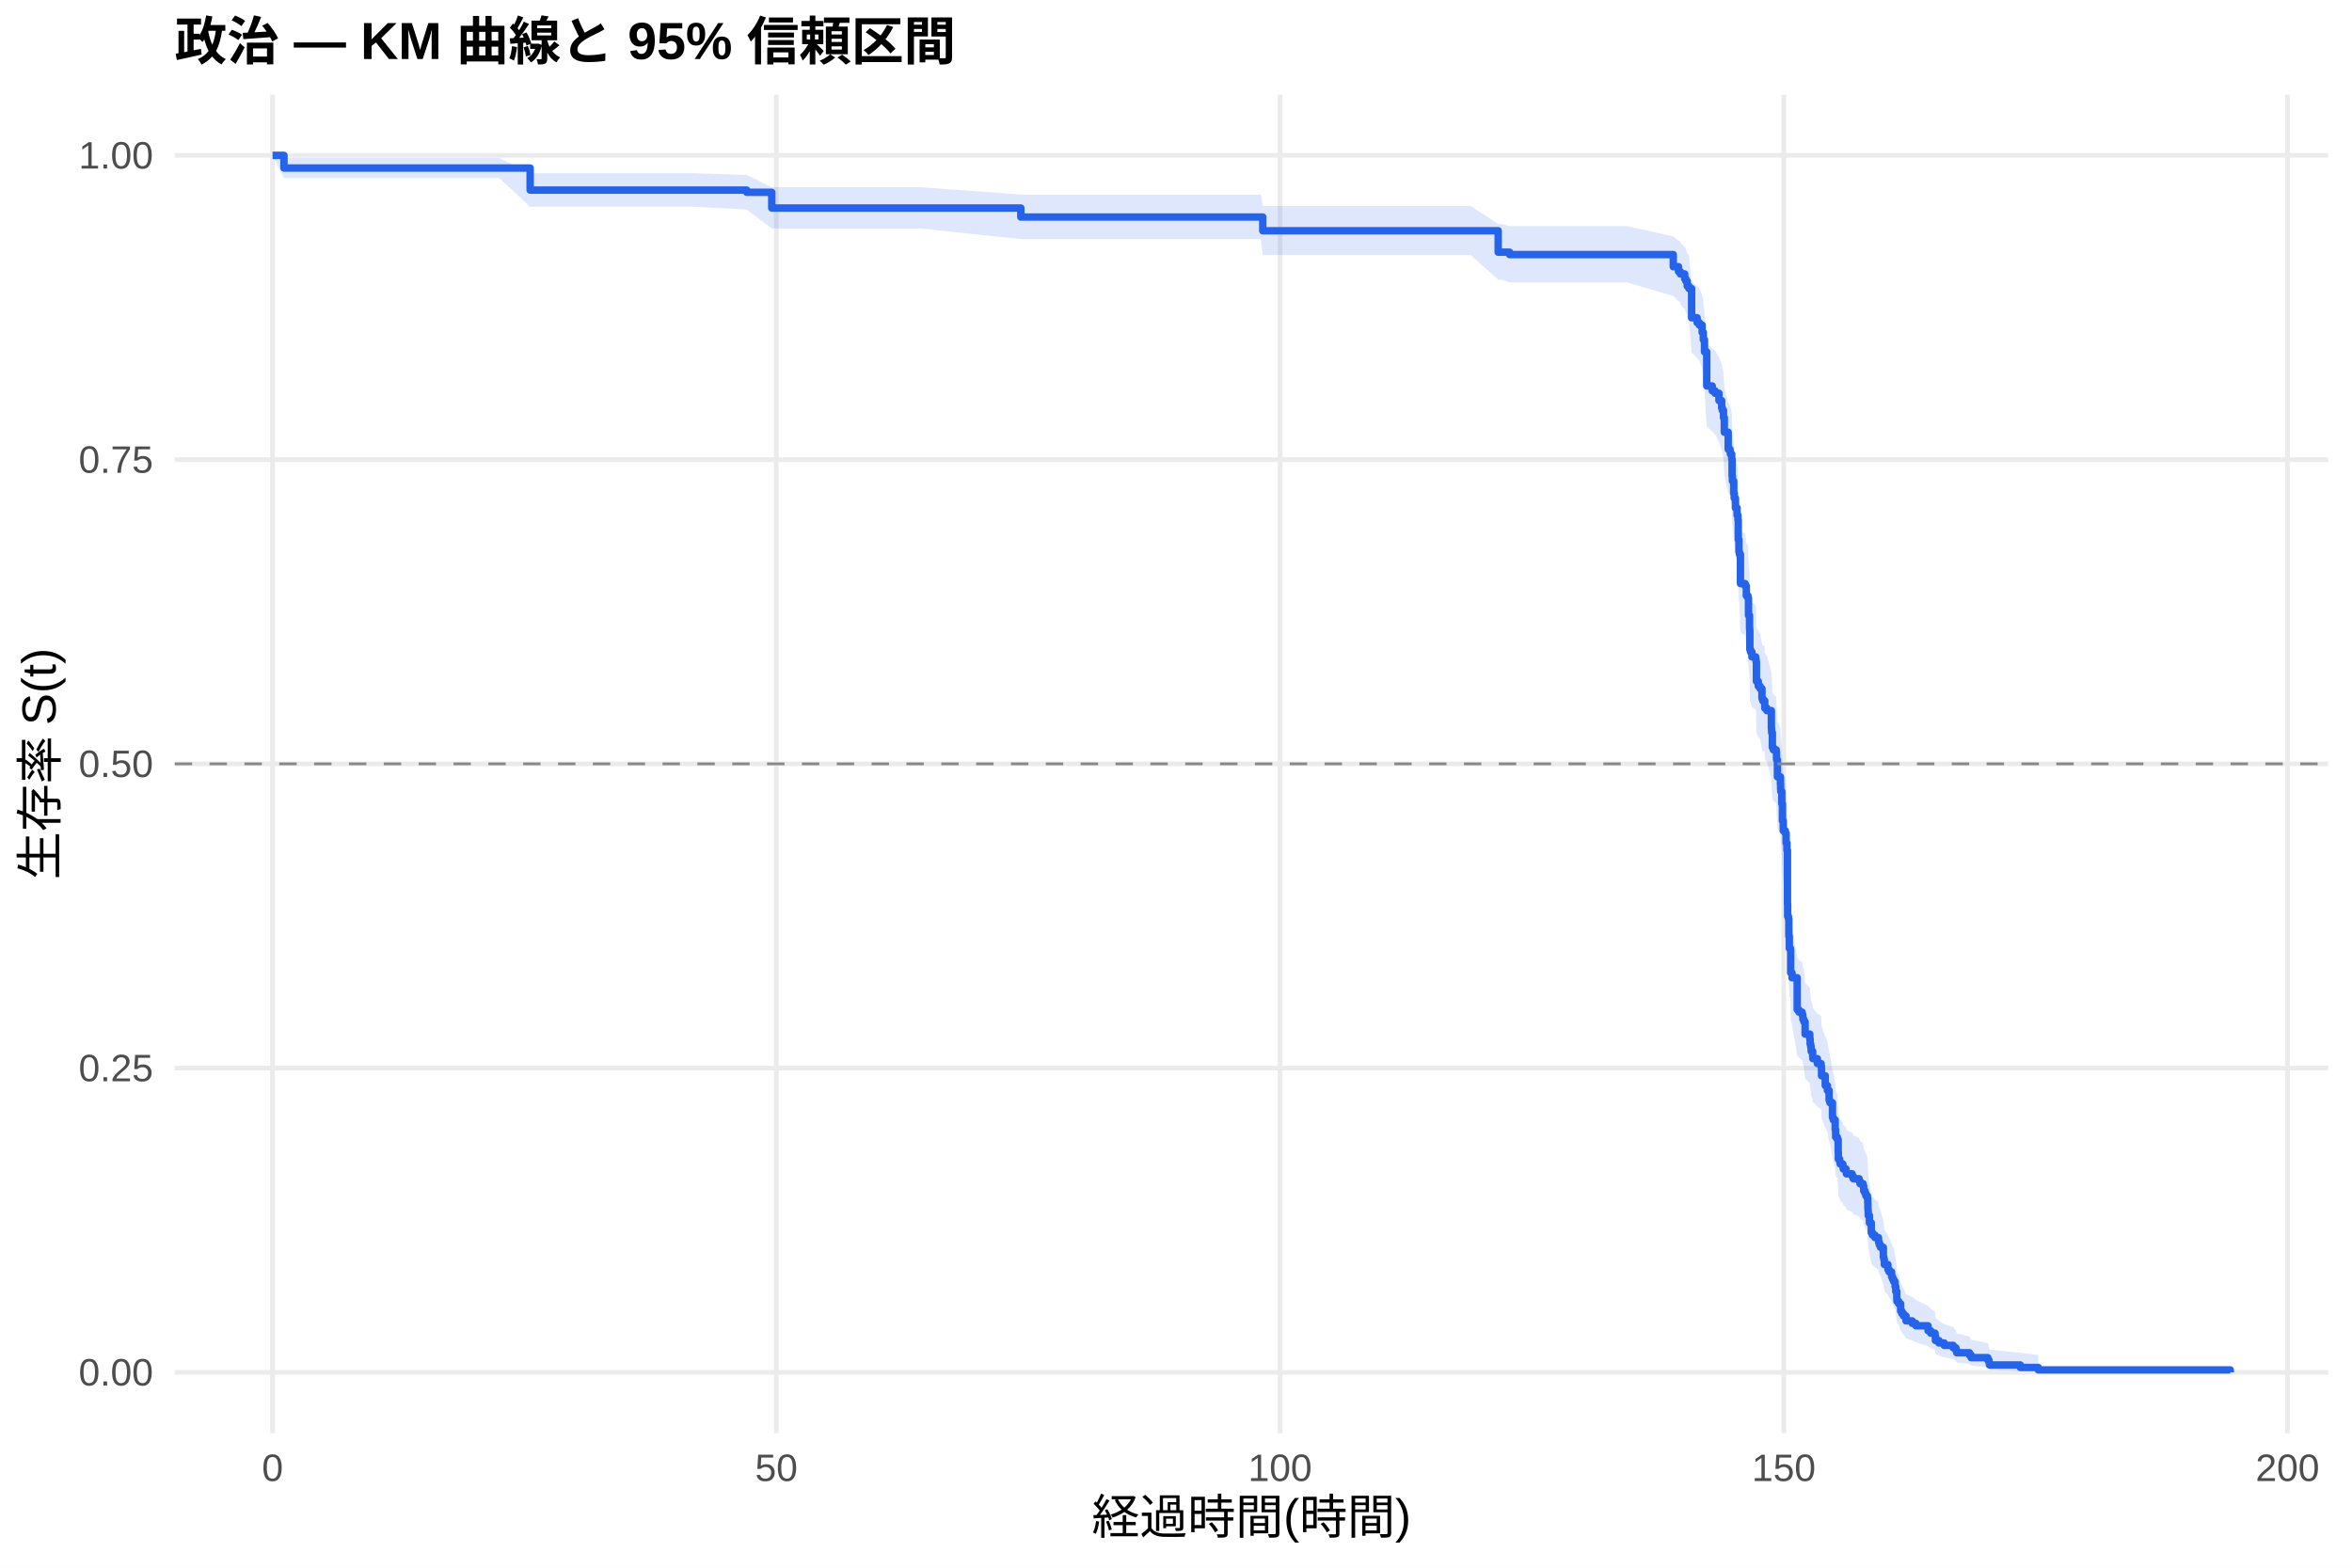
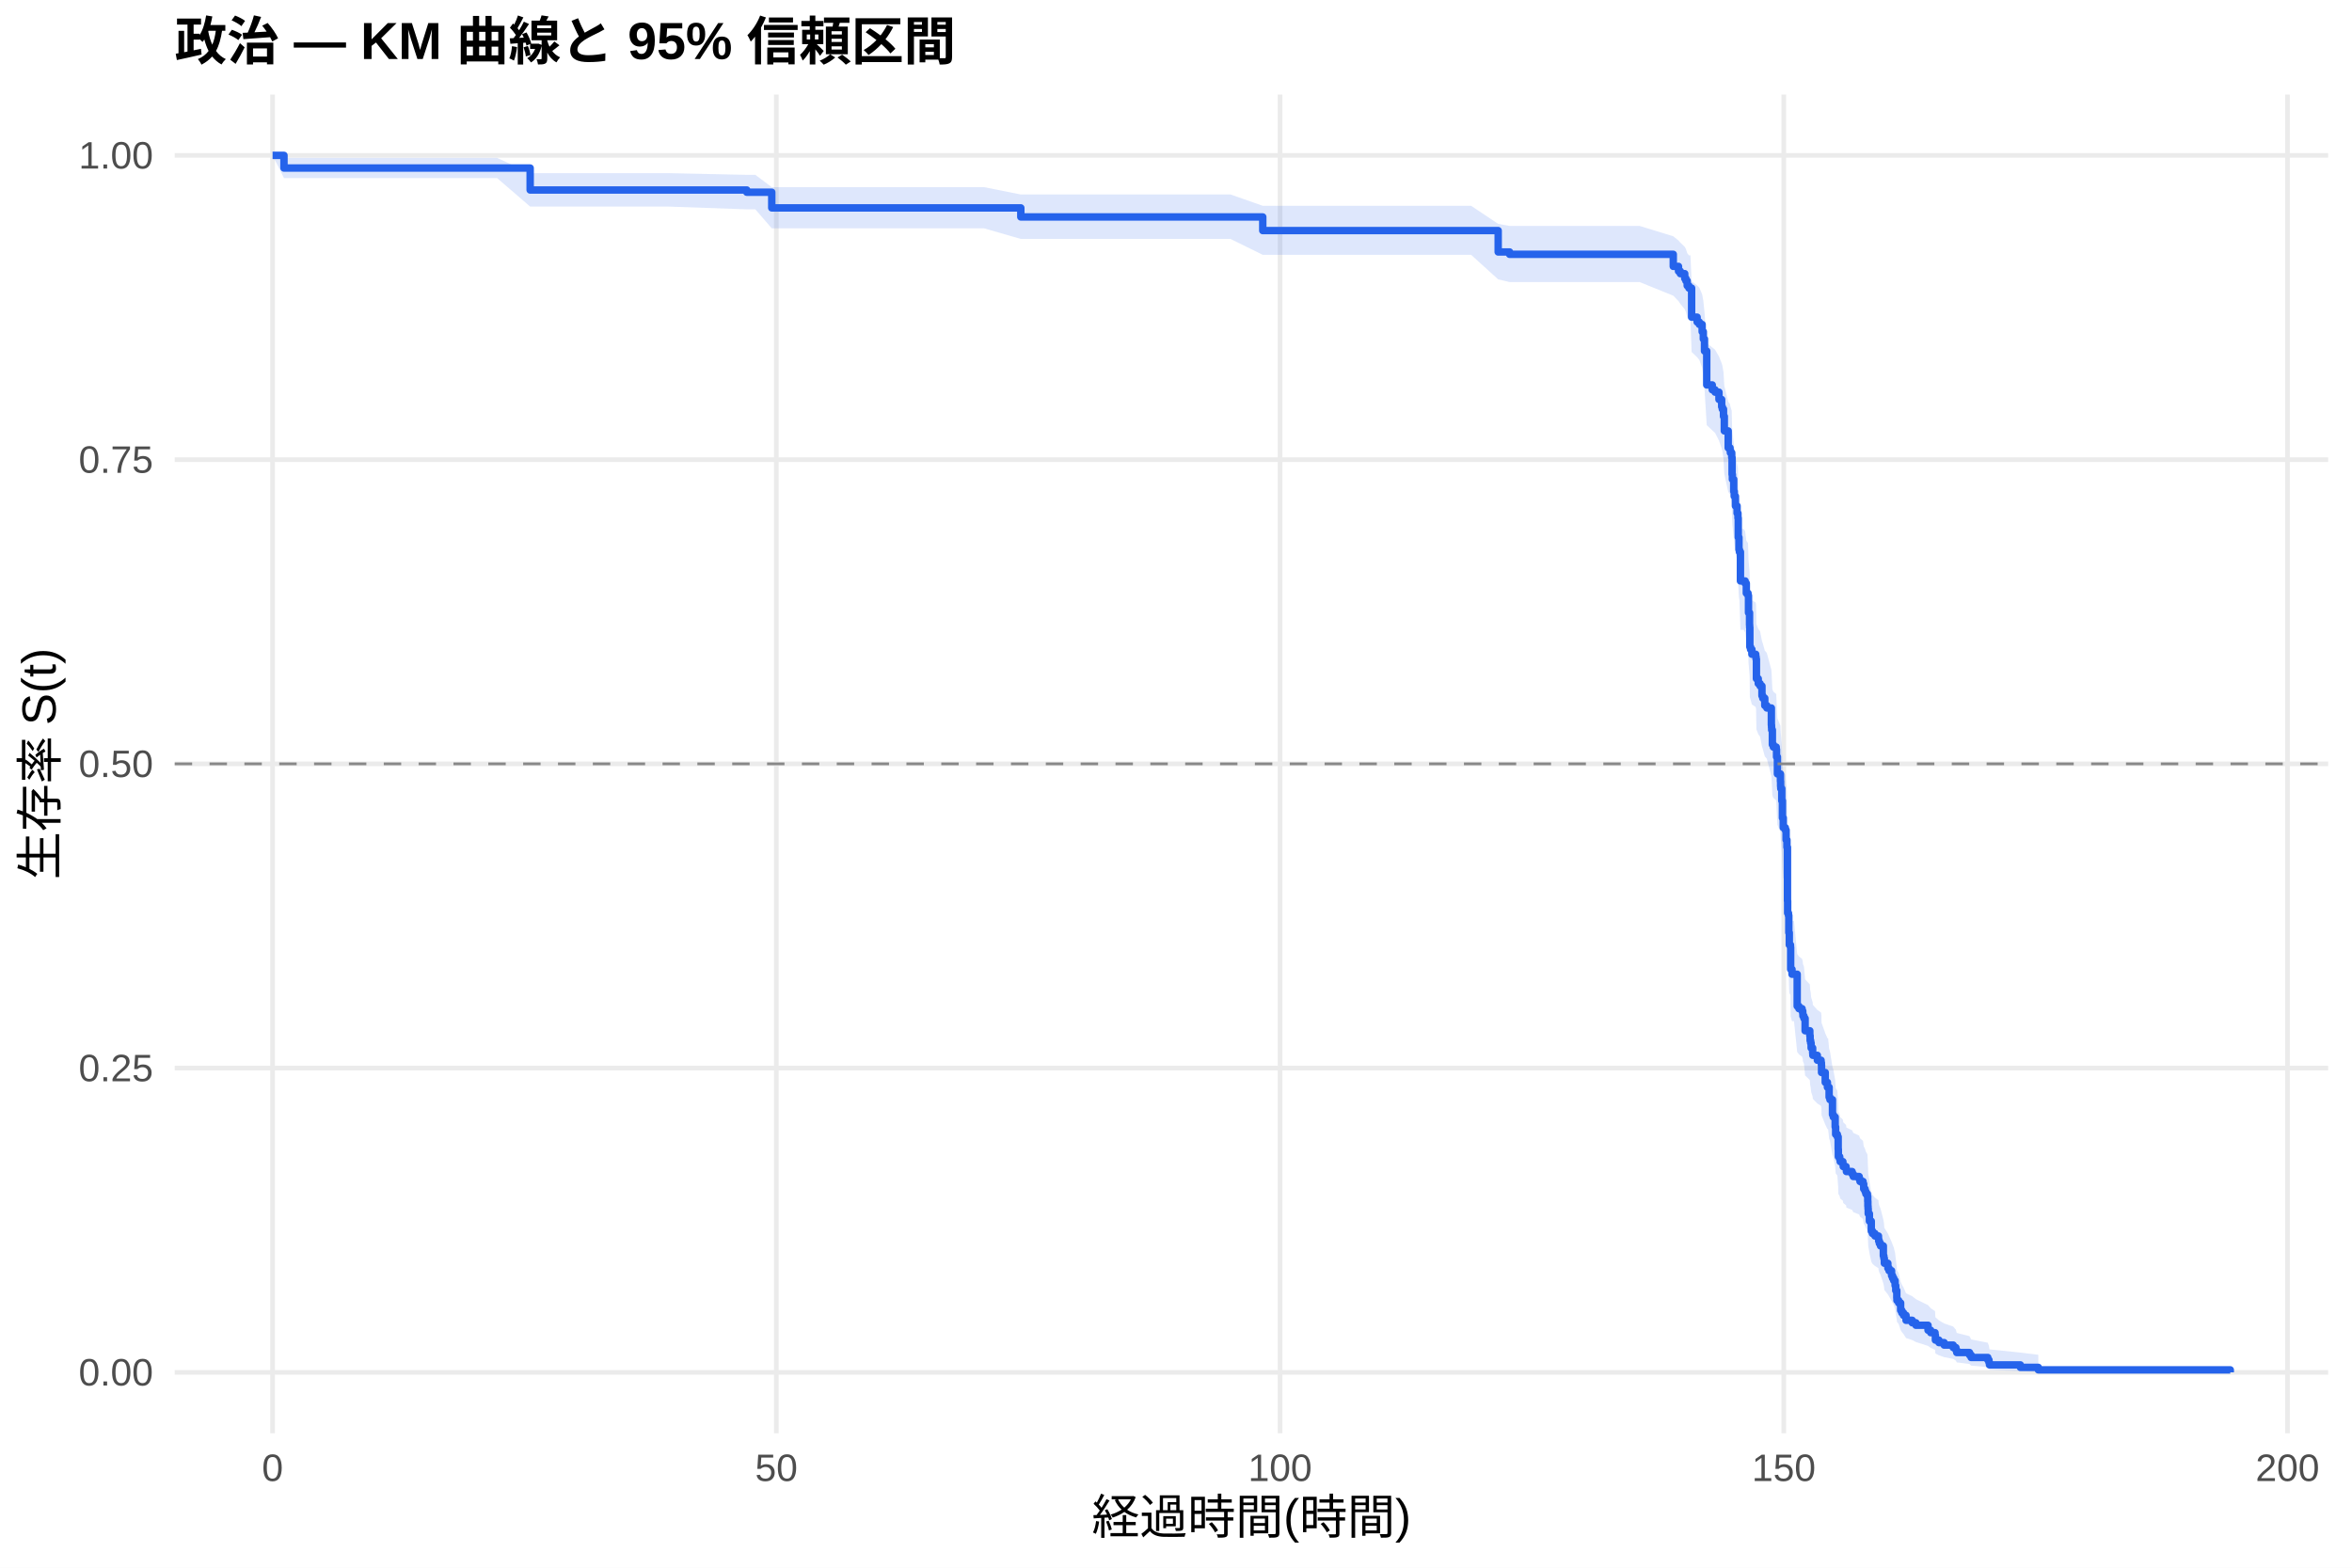
<svg xmlns="http://www.w3.org/2000/svg" width="540.00pt" height="360.00pt" viewBox="0 0 540.00 360.00">
  <g class="svglite">
    <defs>
      <style type="text/css">
    .svglite line, .svglite polyline, .svglite polygon, .svglite path, .svglite rect, .svglite circle {
      fill: none;
      stroke: #000000;
      stroke-linecap: round;
      stroke-linejoin: round;
      stroke-miterlimit: 10.00;
    }
    .svglite text {
      white-space: pre;
    }
    .svglite g.glyphgroup path {
      fill: inherit;
      stroke: none;
    }
  </style>
    </defs>
    <rect width="100%" height="100%" style="stroke: none; fill: #FFFFFF;" />
    <defs>
      <clipPath id="cpMC4wMHw1NDAuMDB8MC4wMHwzNjAuMDA=">
        <rect x="0.00" y="0.00" width="540.00" height="360.00" />
      </clipPath>
    </defs>
    <g clip-path="url(#cpMC4wMHw1NDAuMDB8MC4wMHwzNjAuMDA=)">
      <rect x="0" y="0.00" width="540.00" height="360.00" style="stroke-width: 1.07; stroke: none; fill: #FFFFFF;" />
    </g>
    <defs>
      <clipPath id="cpNDAuMTF8NTM0LjUyfDIxLjcxfDMyOS4xMg==">
        <rect x="40.11" y="21.71" width="494.41" height="307.41" />
      </clipPath>
    </defs>
    <g clip-path="url(#cpNDAuMTF8NTM0LjUyfDIxLjcxfDMyOS4xMg==)">
      <polyline points="40.11,315.14 534.52,315.14 " style="stroke-width: 1.07; stroke: #EBEBEB; stroke-linecap: butt;" />
      <polyline points="40.11,245.28 534.52,245.28 " style="stroke-width: 1.07; stroke: #EBEBEB; stroke-linecap: butt;" />
      <polyline points="40.11,175.41 534.52,175.41 " style="stroke-width: 1.07; stroke: #EBEBEB; stroke-linecap: butt;" />
      <polyline points="40.11,105.55 534.52,105.55 " style="stroke-width: 1.07; stroke: #EBEBEB; stroke-linecap: butt;" />
      <polyline points="40.11,35.68 534.52,35.68 " style="stroke-width: 1.07; stroke: #EBEBEB; stroke-linecap: butt;" />
      <polyline points="62.58,329.12 62.58,21.71 " style="stroke-width: 1.07; stroke: #EBEBEB; stroke-linecap: butt;" />
      <polyline points="178.24,329.12 178.24,21.71 " style="stroke-width: 1.07; stroke: #EBEBEB; stroke-linecap: butt;" />
      <polyline points="293.89,329.12 293.89,21.71 " style="stroke-width: 1.07; stroke: #EBEBEB; stroke-linecap: butt;" />
      <polyline points="409.54,329.12 409.54,21.71 " style="stroke-width: 1.07; stroke: #EBEBEB; stroke-linecap: butt;" />
      <polyline points="525.19,329.12 525.19,21.71 " style="stroke-width: 1.07; stroke: #EBEBEB; stroke-linecap: butt;" />
-       <polygon points="62.58,35.68 65.20,36.27 71.03,36.27 82.55,36.27 99.55,36.27 114.63,36.27 121.72,39.77 123.80,39.77 138.91,39.77 158.84,39.77 171.45,40.16 177.19,42.99 197.82,42.99 211.35,42.99 234.37,44.68 255.38,44.68 267.94,44.68 289.49,44.68 289.92,47.29 298.13,47.29 309.35,47.29 323.19,47.29 337.64,47.29 343.97,51.45 344.89,51.45 346.59,51.92 361.85,51.92 373.53,51.92 384.17,54.31 385.37,55.28 385.75,55.28 385.79,55.76 386.80,56.74 387.07,57.23 387.37,58.21 387.76,58.70 388.38,64.68 389.65,65.68 390.15,66.19 390.80,67.70 391.07,69.22 391.34,71.77 391.85,78.96 393.12,80.00 393.77,80.52 394.66,82.07 395.28,83.63 395.43,84.15 395.70,85.72 395.89,88.86 396.78,92.54 397.20,93.06 397.28,93.59 397.32,93.59 397.59,94.65 397.67,98.36 397.74,99.42 398.05,102.08 398.17,103.15 398.44,105.29 398.82,106.89 399.02,107.97 399.09,112.27 399.25,114.96 399.36,115.50 399.59,121.99 400.67,122.54 400.94,124.71 401.33,125.25 401.44,129.07 401.68,131.80 401.71,132.35 401.75,136.73 401.91,137.28 402.22,138.37 403.10,138.92 403.18,139.47 403.26,143.88 403.68,144.98 404.10,145.53 404.53,147.74 404.72,148.29 405.15,148.29 405.18,149.96 405.65,150.51 406.69,154.41 406.73,154.96 406.76,155.52 406.92,158.87 407.15,159.43 407.81,159.99 407.88,161.67 408.08,165.59 408.77,167.27 408.81,168.40 408.85,168.96 409.08,171.77 409.23,175.72 409.42,177.98 409.89,178.55 410.08,180.81 410.27,182.51 410.39,195.04 410.43,197.90 410.62,198.47 410.70,202.49 410.81,205.37 411.08,205.94 411.12,211.14 411.43,212.29 412.62,219.84 413.01,220.42 413.74,221.00 413.90,221.58 413.94,222.17 414.17,222.75 414.44,225.67 415.52,226.84 415.59,228.01 415.71,228.60 415.82,229.77 416.17,230.94 416.21,231.53 417.25,232.70 418.10,233.29 418.18,233.88 418.21,235.65 419.06,238.01 419.56,239.19 419.95,241.56 420.14,242.15 420.72,245.72 420.91,246.31 421.34,248.70 421.45,250.49 421.84,251.09 422.03,254.09 422.07,255.89 422.38,256.50 422.49,257.10 423.11,257.70 423.19,258.31 423.84,258.91 423.92,259.52 425.23,260.12 425.50,260.73 426.85,261.33 427.04,261.94 427.74,262.55 427.89,263.76 428.20,264.37 428.39,264.98 428.74,265.59 428.82,266.81 428.85,268.04 428.89,268.65 428.93,269.88 429.20,271.72 429.63,274.19 429.90,274.81 430.47,275.43 431.28,276.05 431.32,276.68 431.48,277.30 431.75,277.92 432.40,280.43 432.52,281.05 432.63,282.31 433.44,283.58 433.71,284.21 434.29,285.48 434.52,286.12 434.79,286.75 435.10,288.03 435.25,289.32 435.49,291.26 435.52,291.91 435.91,292.56 436.37,294.53 436.64,295.19 437.03,295.85 437.61,297.18 439.03,297.85 439.88,298.52 442.66,299.88 443.27,300.56 444.27,301.25 444.35,302.63 445.16,303.33 446.36,304.04 448.44,304.75 449.06,305.47 449.25,306.19 452.18,306.92 452.56,307.66 456.38,308.41 456.65,309.17 456.77,309.93 463.86,310.65 467.98,311.16 467.98,315.06 463.86,314.86 456.77,314.60 456.65,314.29 456.38,313.97 452.56,313.62 452.18,313.25 449.25,312.88 449.06,312.49 448.44,312.10 446.36,311.69 445.16,311.28 444.35,310.86 444.27,310.01 443.27,309.58 442.66,309.15 439.88,308.26 439.03,307.81 437.61,307.36 437.03,306.46 436.64,306.00 436.37,305.54 435.91,304.14 435.52,303.68 435.49,303.21 435.25,301.78 435.10,300.83 434.79,299.87 434.52,299.38 434.29,298.90 433.71,297.93 433.44,297.44 432.63,296.46 432.52,295.48 432.40,294.99 431.75,293.01 431.48,292.51 431.32,292.01 431.28,291.51 430.47,291.01 429.90,290.51 429.63,290.01 429.20,288.00 428.93,286.48 428.89,285.47 428.85,284.96 428.82,283.94 428.74,282.92 428.39,282.41 428.20,281.90 427.89,281.38 427.74,280.36 427.04,279.84 426.85,279.33 425.50,278.81 425.23,278.30 423.92,277.78 423.84,277.27 423.19,276.75 423.11,276.23 422.49,275.71 422.38,275.19 422.07,274.68 422.03,273.12 421.84,270.51 421.45,269.99 421.34,268.42 420.91,266.32 420.72,265.79 420.14,262.63 419.95,262.10 419.56,259.99 419.06,258.93 418.21,256.80 418.18,255.21 418.10,254.67 417.25,254.14 416.21,253.07 416.17,252.54 415.82,251.47 415.71,250.40 415.59,249.87 415.52,248.79 414.44,247.72 414.17,245.04 413.94,244.50 413.90,243.96 413.74,243.42 413.01,242.88 412.62,242.34 411.43,235.31 411.12,234.22 411.08,229.33 410.81,228.78 410.70,226.05 410.62,222.22 410.43,221.67 410.39,218.93 410.27,206.79 410.08,205.13 409.89,202.91 409.42,202.35 409.23,200.13 409.08,196.22 408.85,193.43 408.81,192.87 408.77,191.75 408.08,190.07 407.88,186.15 407.81,184.46 407.15,183.90 406.92,183.34 406.76,179.96 406.73,179.39 406.69,178.83 405.65,174.88 405.18,174.31 405.15,172.61 404.72,172.61 404.53,172.05 404.10,169.79 403.68,169.22 403.26,168.09 403.18,163.56 403.10,162.99 402.22,162.42 401.91,161.29 401.75,160.72 401.71,156.16 401.68,155.59 401.44,152.74 401.33,148.73 400.94,148.16 400.67,145.86 399.59,145.29 399.36,138.37 399.25,137.80 399.09,134.91 399.02,130.27 398.82,129.10 398.44,127.36 398.17,125.03 398.05,123.86 397.74,120.94 397.67,119.77 397.59,115.66 397.32,114.48 397.28,114.48 397.20,113.89 396.78,113.31 395.89,109.18 395.70,105.64 395.43,103.86 395.28,103.27 394.66,101.48 393.77,99.70 393.12,99.10 391.85,97.91 391.34,89.50 391.07,86.48 390.80,84.65 390.15,82.83 389.65,82.22 388.38,80.99 387.76,73.60 387.37,72.98 387.07,71.73 386.80,71.11 385.79,69.85 385.75,69.23 385.37,69.23 384.17,67.98 373.53,64.84 361.85,64.84 346.59,64.84 344.89,64.21 343.97,64.21 337.64,58.57 323.19,58.57 309.35,58.57 298.13,58.57 289.92,58.57 289.49,54.91 267.94,54.91 255.38,54.91 234.37,54.91 211.35,52.46 197.82,52.46 177.19,52.46 171.45,48.11 158.84,47.47 138.91,47.47 123.80,47.47 121.72,47.47 114.63,40.90 99.55,40.90 82.55,40.90 71.03,40.90 65.20,40.90 62.58,35.68 " style="stroke-width: 0.00; stroke: none; stroke-linecap: butt; fill: #2563EB; fill-opacity: 0.15;" />
-       <polyline points="62.58,35.68 65.20,36.27 71.03,36.27 82.55,36.27 99.55,36.27 114.63,36.27 121.72,39.77 123.80,39.77 138.91,39.77 158.84,39.77 171.45,40.16 177.19,42.99 197.82,42.99 211.35,42.99 234.37,44.68 255.38,44.68 267.94,44.68 289.49,44.68 289.92,47.29 298.13,47.29 309.35,47.29 323.19,47.29 337.64,47.29 343.97,51.45 344.89,51.45 346.59,51.92 361.85,51.92 373.53,51.92 384.17,54.31 385.37,55.28 385.75,55.28 385.79,55.76 386.80,56.74 387.07,57.23 387.37,58.21 387.76,58.70 388.38,64.68 389.65,65.68 390.15,66.19 390.80,67.70 391.07,69.22 391.34,71.77 391.85,78.96 393.12,80.00 393.77,80.52 394.66,82.07 395.28,83.63 395.43,84.15 395.70,85.72 395.89,88.86 396.78,92.54 397.20,93.06 397.28,93.59 397.32,93.59 397.59,94.65 397.67,98.36 397.74,99.42 398.05,102.08 398.17,103.15 398.44,105.29 398.82,106.89 399.02,107.97 399.09,112.27 399.25,114.96 399.36,115.50 399.59,121.99 400.67,122.54 400.94,124.71 401.33,125.25 401.44,129.07 401.68,131.80 401.71,132.35 401.75,136.73 401.91,137.28 402.22,138.37 403.10,138.92 403.18,139.47 403.26,143.88 403.68,144.98 404.10,145.53 404.53,147.74 404.72,148.29 405.15,148.29 405.18,149.96 405.65,150.51 406.69,154.41 406.73,154.96 406.76,155.52 406.92,158.87 407.15,159.43 407.81,159.99 407.88,161.67 408.08,165.59 408.77,167.27 408.81,168.40 408.85,168.96 409.08,171.77 409.23,175.72 409.42,177.98 409.89,178.55 410.08,180.81 410.27,182.51 410.39,195.04 410.43,197.90 410.62,198.47 410.70,202.49 410.81,205.37 411.08,205.94 411.12,211.14 411.43,212.29 412.62,219.84 413.01,220.42 413.74,221.00 413.90,221.58 413.94,222.17 414.17,222.75 414.44,225.67 415.52,226.84 415.59,228.01 415.71,228.60 415.82,229.77 416.17,230.94 416.21,231.53 417.25,232.70 418.10,233.29 418.18,233.88 418.21,235.65 419.06,238.01 419.56,239.19 419.95,241.56 420.14,242.15 420.72,245.72 420.91,246.31 421.34,248.70 421.45,250.49 421.84,251.09 422.03,254.09 422.07,255.89 422.38,256.50 422.49,257.10 423.11,257.70 423.19,258.31 423.84,258.91 423.92,259.52 425.23,260.12 425.50,260.73 426.85,261.33 427.04,261.94 427.74,262.55 427.89,263.76 428.20,264.37 428.39,264.98 428.74,265.59 428.82,266.81 428.85,268.04 428.89,268.65 428.93,269.88 429.20,271.72 429.63,274.19 429.90,274.81 430.47,275.43 431.28,276.05 431.32,276.68 431.48,277.30 431.75,277.92 432.40,280.43 432.52,281.05 432.63,282.31 433.44,283.58 433.71,284.21 434.29,285.48 434.52,286.12 434.79,286.75 435.10,288.03 435.25,289.32 435.49,291.26 435.52,291.91 435.91,292.56 436.37,294.53 436.64,295.19 437.03,295.85 437.61,297.18 439.03,297.85 439.88,298.52 442.66,299.88 443.27,300.56 444.27,301.25 444.35,302.63 445.16,303.33 446.36,304.04 448.44,304.75 449.06,305.47 449.25,306.19 452.18,306.92 452.56,307.66 456.38,308.41 456.65,309.17 456.77,309.93 463.86,310.65 467.98,311.16 " style="stroke-width: 1.07; stroke: none; stroke-linecap: butt;" />
-       <polyline points="467.98,315.06 463.86,314.86 456.77,314.60 456.65,314.29 456.38,313.97 452.56,313.62 452.18,313.25 449.25,312.88 449.06,312.49 448.44,312.10 446.36,311.69 445.16,311.28 444.35,310.86 444.27,310.01 443.27,309.58 442.66,309.15 439.88,308.26 439.03,307.81 437.61,307.36 437.03,306.46 436.64,306.00 436.37,305.54 435.91,304.14 435.52,303.68 435.49,303.21 435.25,301.78 435.10,300.83 434.79,299.87 434.52,299.38 434.29,298.90 433.71,297.93 433.44,297.44 432.63,296.46 432.52,295.48 432.40,294.99 431.75,293.01 431.48,292.51 431.32,292.01 431.28,291.51 430.47,291.01 429.90,290.51 429.63,290.01 429.20,288.00 428.93,286.48 428.89,285.47 428.85,284.96 428.82,283.94 428.74,282.92 428.39,282.41 428.20,281.90 427.89,281.38 427.74,280.36 427.04,279.84 426.85,279.33 425.50,278.81 425.23,278.30 423.92,277.78 423.84,277.27 423.19,276.75 423.11,276.23 422.49,275.71 422.38,275.19 422.07,274.68 422.03,273.12 421.84,270.51 421.45,269.99 421.34,268.42 420.91,266.32 420.72,265.79 420.14,262.63 419.95,262.10 419.56,259.99 419.06,258.93 418.21,256.80 418.18,255.21 418.10,254.67 417.25,254.14 416.21,253.07 416.17,252.54 415.82,251.47 415.71,250.40 415.59,249.87 415.52,248.79 414.44,247.72 414.17,245.04 413.94,244.50 413.90,243.96 413.74,243.42 413.01,242.88 412.62,242.34 411.43,235.31 411.12,234.22 411.08,229.33 410.81,228.78 410.70,226.05 410.62,222.22 410.43,221.67 410.39,218.93 410.27,206.79 410.08,205.13 409.89,202.91 409.42,202.35 409.23,200.13 409.08,196.22 408.85,193.43 408.81,192.87 408.77,191.75 408.08,190.07 407.88,186.15 407.81,184.46 407.15,183.90 406.92,183.34 406.76,179.96 406.73,179.39 406.69,178.83 405.65,174.88 405.18,174.31 405.15,172.61 404.72,172.61 404.53,172.05 404.10,169.79 403.68,169.22 403.26,168.09 403.18,163.56 403.10,162.99 402.22,162.42 401.91,161.29 401.75,160.72 401.71,156.16 401.68,155.59 401.44,152.74 401.33,148.73 400.94,148.16 400.67,145.86 399.59,145.29 399.36,138.37 399.25,137.80 399.09,134.91 399.02,130.27 398.82,129.10 398.44,127.36 398.17,125.03 398.05,123.86 397.74,120.94 397.67,119.77 397.59,115.66 397.32,114.48 397.28,114.48 397.20,113.89 396.78,113.31 395.89,109.18 395.70,105.64 395.43,103.86 395.28,103.27 394.66,101.48 393.77,99.70 393.12,99.10 391.85,97.91 391.34,89.50 391.07,86.48 390.80,84.65 390.15,82.83 389.65,82.22 388.38,80.99 387.76,73.60 387.37,72.98 387.07,71.73 386.80,71.11 385.79,69.85 385.75,69.23 385.37,69.23 384.17,67.98 373.53,64.84 361.85,64.84 346.59,64.84 344.89,64.21 343.97,64.21 337.64,58.57 323.19,58.57 309.35,58.57 298.13,58.57 289.92,58.57 289.49,54.91 267.94,54.91 255.38,54.91 234.37,54.91 211.35,52.46 197.82,52.46 177.19,52.46 171.45,48.11 158.84,47.47 138.91,47.47 123.80,47.47 121.72,47.47 114.63,40.90 99.55,40.90 82.55,40.90 71.03,40.90 65.20,40.90 62.58,35.68 " style="stroke-width: 1.07; stroke: none; stroke-linecap: butt;" />
-       <polyline points="62.58,35.68 65.20,35.68 65.20,38.59 71.03,38.59 71.03,38.59 82.55,38.59 82.55,38.59 99.55,38.59 99.55,38.59 114.63,38.59 114.63,38.59 121.72,38.59 121.72,43.65 123.80,43.65 123.80,43.65 138.91,43.65 138.91,43.65 158.84,43.65 158.84,43.65 171.45,43.65 171.45,44.16 177.19,44.16 177.19,47.77 197.82,47.77 197.82,47.77 211.35,47.77 211.35,47.77 234.37,47.77 234.37,49.84 255.38,49.84 255.38,49.84 267.94,49.84 267.94,49.84 289.49,49.84 289.49,49.84 289.92,49.84 289.92,52.99 298.13,52.99 298.13,52.99 309.35,52.99 309.35,52.99 323.19,52.99 323.19,52.99 337.64,52.99 337.64,52.99 343.97,52.99 343.97,57.91 344.89,57.91 344.89,57.91 346.59,57.91 346.59,58.46 361.85,58.46 361.85,58.46 373.53,58.46 373.53,58.46 384.17,58.46 384.17,61.24 385.37,61.24 385.37,62.35 385.75,62.35 385.75,62.35 385.79,62.35 385.79,62.91 386.80,62.91 386.80,64.03 387.07,64.03 387.07,64.58 387.37,64.58 387.37,65.70 387.76,65.70 387.76,66.26 388.38,66.26 388.38,72.97 389.65,72.97 389.65,74.09 390.15,74.09 390.15,74.65 390.80,74.65 390.80,76.33 391.07,76.33 391.07,78.01 391.34,78.01 391.34,80.80 391.85,80.80 391.85,88.63 393.12,88.63 393.12,89.75 393.77,89.75 393.77,90.31 394.66,90.31 394.66,91.99 395.28,91.99 395.28,93.67 395.43,93.67 395.43,94.23 395.70,94.23 395.70,95.90 395.89,95.90 395.89,99.26 396.78,99.26 396.78,103.17 397.20,103.17 397.20,103.73 397.28,103.73 397.28,104.29 397.32,104.29 397.32,104.29 397.59,104.29 397.59,105.42 397.67,105.42 397.67,109.34 397.74,109.34 397.74,110.46 398.05,110.46 398.05,113.27 398.17,113.27 398.17,114.39 398.44,114.39 398.44,116.63 398.82,116.63 398.82,118.31 399.02,118.31 399.02,119.43 399.09,119.43 399.09,123.92 399.25,123.92 399.25,126.72 399.36,126.72 399.36,127.29 399.59,127.29 399.59,134.01 400.67,134.01 400.67,134.58 400.94,134.58 400.94,136.82 401.33,136.82 401.33,137.38 401.44,137.38 401.44,141.30 401.68,141.30 401.68,144.11 401.71,144.11 401.71,144.67 401.75,144.67 401.75,149.16 401.91,149.16 401.91,149.72 402.22,149.72 402.22,150.84 403.10,150.84 403.10,151.40 403.18,151.40 403.18,151.96 403.26,151.96 403.26,156.45 403.68,156.45 403.68,157.57 404.10,157.57 404.10,158.13 404.53,158.13 404.53,160.37 404.72,160.37 404.72,160.93 405.15,160.93 405.15,160.93 405.18,160.93 405.18,162.62 405.65,162.62 405.65,163.18 406.69,163.18 406.69,167.12 406.73,167.12 406.73,167.68 406.76,167.68 406.76,168.25 406.92,168.25 406.92,171.62 407.15,171.62 407.15,172.19 407.81,172.19 407.81,172.75 407.88,172.75 407.88,174.44 408.08,174.44 408.08,178.38 408.77,178.38 408.77,180.07 408.81,180.07 408.81,181.19 408.85,181.19 408.85,181.76 409.08,181.76 409.08,184.57 409.23,184.57 409.23,188.51 409.42,188.51 409.42,190.76 409.89,190.76 409.89,191.32 410.08,191.32 410.08,193.57 410.27,193.57 410.27,195.26 410.39,195.26 410.39,207.64 410.43,207.64 410.43,210.46 410.62,210.46 410.62,211.02 410.70,211.02 410.70,214.96 410.81,214.96 410.81,217.78 411.08,217.78 411.08,218.34 411.12,218.34 411.12,223.40 411.43,223.40 411.43,224.53 412.62,224.53 412.62,231.85 413.01,231.85 413.01,232.41 413.74,232.41 413.74,232.97 413.90,232.97 413.90,233.53 413.94,233.53 413.94,234.10 414.17,234.10 414.17,234.66 414.44,234.66 414.44,237.47 415.52,237.47 415.52,238.60 415.59,238.60 415.59,239.73 415.71,239.73 415.71,240.29 415.82,240.29 415.82,241.41 416.17,241.41 416.17,242.54 416.21,242.54 416.21,243.10 417.25,243.10 417.25,244.23 418.10,244.23 418.10,244.79 418.18,244.79 418.18,245.35 418.21,245.35 418.21,247.04 419.06,247.04 419.06,249.29 419.56,249.29 419.56,250.42 419.95,250.42 419.95,252.67 420.14,252.67 420.14,253.23 420.72,253.23 420.72,256.61 420.91,256.61 420.91,257.17 421.34,257.17 421.34,259.42 421.45,259.42 421.45,261.11 421.84,261.11 421.84,261.68 422.03,261.68 422.03,264.49 422.07,264.49 422.07,266.18 422.38,266.18 422.38,266.74 422.49,266.74 422.49,267.30 423.11,267.30 423.11,267.87 423.19,267.87 423.19,268.43 423.84,268.43 423.84,268.99 423.92,268.99 423.92,269.55 425.23,269.55 425.23,270.12 425.50,270.12 425.50,270.68 426.85,270.68 426.85,271.24 427.04,271.24 427.04,271.81 427.74,271.81 427.74,272.37 427.89,272.37 427.89,273.49 428.20,273.49 428.20,274.06 428.39,274.06 428.39,274.62 428.74,274.62 428.74,275.18 428.82,275.18 428.82,276.31 428.85,276.31 428.85,277.43 428.89,277.43 428.89,278.00 428.93,278.00 428.93,279.12 429.20,279.12 429.20,280.81 429.63,280.81 429.63,283.06 429.90,283.06 429.90,283.62 430.47,283.62 430.47,284.19 431.28,284.19 431.28,284.75 431.32,284.75 431.32,285.31 431.48,285.31 431.48,285.88 431.75,285.88 431.75,286.44 432.40,286.44 432.40,288.69 432.52,288.69 432.52,289.25 432.63,289.25 432.63,290.38 433.44,290.38 433.44,291.50 433.71,291.50 433.71,292.07 434.29,292.07 434.29,293.19 434.52,293.19 434.52,293.76 434.79,293.76 434.79,294.32 435.10,294.32 435.10,295.44 435.25,295.44 435.25,296.57 435.49,296.57 435.49,298.26 435.52,298.26 435.52,298.82 435.91,298.82 435.91,299.38 436.37,299.38 436.37,301.07 436.64,301.07 436.64,301.64 437.03,301.64 437.03,302.20 437.61,302.20 437.61,303.32 439.03,303.32 439.03,303.89 439.88,303.89 439.88,304.45 442.66,304.45 442.66,305.57 443.27,305.57 443.27,306.14 444.27,306.14 444.27,306.70 444.35,306.70 444.35,307.83 445.16,307.83 445.16,308.39 446.36,308.39 446.36,308.95 448.44,308.95 448.44,309.51 449.06,309.51 449.06,310.08 449.25,310.08 449.25,310.64 452.18,310.64 452.18,311.20 452.56,311.20 452.56,311.77 456.38,311.77 456.38,312.33 456.65,312.33 456.65,312.89 456.77,312.89 456.77,313.45 463.86,313.45 463.86,314.02 467.98,314.02 467.98,314.58 512.05,314.58 512.05,315.14 " style="stroke-width: 1.71; stroke: #2563EB; stroke-linecap: butt;" />
+       <polygon points="62.58,35.68 65.20,36.26 77.16,36.26 85.60,36.26 97.12,36.26 114.13,36.26 121.72,39.76 129.20,39.76 138.37,39.76 153.49,39.76 171.45,40.15 173.42,40.15 177.19,42.98 212.39,42.98 225.92,42.98 234.37,44.66 269.95,44.66 282.52,44.66 289.92,47.26 304.07,47.26 312.70,47.26 323.92,47.26 337.76,47.26 343.97,51.41 346.59,51.88 352.22,51.88 359.46,51.88 376.43,51.88 384.17,54.26 385.37,55.23 385.79,55.71 386.80,56.68 387.07,57.17 387.37,58.14 387.76,58.63 388.11,58.63 388.38,64.57 389.65,65.57 390.15,66.07 390.80,67.58 391.07,69.09 391.34,71.62 391.85,78.77 393.12,79.79 393.77,80.31 394.66,81.86 395.28,83.41 395.43,83.92 395.70,85.48 395.89,88.60 396.78,92.25 397.20,92.78 397.28,93.30 397.59,94.35 397.67,98.03 397.74,99.08 398.05,101.72 398.17,102.78 398.44,104.90 398.82,106.49 399.02,107.55 399.09,111.81 399.25,114.48 399.36,115.02 399.59,121.45 400.33,121.45 400.67,121.99 400.94,124.17 401.33,124.71 401.44,128.52 401.68,131.25 401.71,131.80 401.75,136.17 401.91,136.72 402.22,137.82 403.10,138.37 403.18,138.92 403.26,143.32 403.68,144.42 404.10,144.97 404.53,147.18 404.72,147.73 405.18,149.39 405.65,149.95 406.69,153.82 406.73,154.38 406.76,154.93 406.92,158.27 407.15,158.83 407.81,159.38 407.88,161.05 408.08,164.96 408.77,166.64 408.81,167.76 408.85,168.32 409.08,171.12 409.23,175.05 409.42,177.31 409.89,177.87 410.08,180.12 410.27,181.82 410.39,194.30 410.43,197.15 410.62,197.72 410.70,201.72 410.81,204.58 411.08,205.16 411.12,210.33 411.43,211.48 411.89,211.48 412.62,219.04 413.01,219.62 413.74,220.20 413.90,220.79 413.94,221.37 414.17,221.95 414.44,224.88 415.52,226.05 415.59,227.22 415.71,227.81 415.82,228.98 416.17,230.16 416.21,230.75 417.25,231.92 418.10,232.51 418.18,233.10 418.21,234.87 419.06,237.24 419.56,238.42 419.72,238.42 419.95,240.81 420.14,241.41 420.72,245.01 420.91,245.61 421.34,248.02 421.45,249.83 421.84,250.43 422.03,253.46 422.07,255.28 422.38,255.89 422.49,256.50 423.11,257.11 423.19,257.72 423.84,258.33 423.92,258.94 425.23,259.55 425.50,260.16 426.85,260.77 427.04,261.38 427.74,262.00 427.89,263.22 428.20,263.84 428.39,264.45 428.74,265.07 428.82,266.30 428.85,267.54 428.89,268.16 428.93,269.40 429.20,271.26 429.63,273.76 429.90,274.38 430.47,275.01 431.28,275.64 431.32,276.27 431.48,276.90 431.75,277.53 432.40,280.05 432.52,280.69 432.63,281.96 433.44,283.24 433.71,283.88 434.29,285.16 434.52,285.80 434.79,286.45 435.10,287.74 435.25,289.04 435.49,291.00 435.52,291.66 435.91,292.32 436.37,294.30 436.64,294.97 437.03,295.64 437.61,296.99 439.03,297.66 439.88,298.34 442.66,299.71 443.27,300.40 444.27,301.09 444.35,302.49 445.16,303.20 446.36,303.91 448.44,304.63 449.06,305.36 449.25,306.09 452.18,306.83 452.56,307.58 456.38,308.34 456.65,309.10 456.77,309.87 463.86,310.60 467.98,311.11 467.98,315.06 463.86,314.86 456.77,314.59 456.65,314.28 456.38,313.95 452.56,313.60 452.18,313.23 449.25,312.85 449.06,312.46 448.44,312.06 446.36,311.65 445.16,311.23 444.35,310.81 444.27,309.95 443.27,309.52 442.66,309.07 439.88,308.18 439.03,307.73 437.61,307.27 437.03,306.35 436.64,305.89 436.37,305.42 435.91,304.01 435.52,303.54 435.49,303.06 435.25,301.62 435.10,300.65 434.79,299.68 434.52,299.19 434.29,298.70 433.71,297.72 433.44,297.23 432.63,296.23 432.52,295.24 432.40,294.74 431.75,292.74 431.48,292.23 431.32,291.73 431.28,291.22 430.47,290.72 429.90,290.21 429.63,289.70 429.20,287.66 428.93,286.13 428.89,285.10 428.85,284.58 428.82,283.55 428.74,282.52 428.39,282.00 428.20,281.48 427.89,280.96 427.74,279.92 427.04,279.40 426.85,278.88 425.50,278.36 425.23,277.84 423.92,277.31 423.84,276.79 423.19,276.27 423.11,275.74 422.49,275.22 422.38,274.69 422.07,274.17 422.03,272.59 421.84,269.95 421.45,269.42 421.34,267.83 420.91,265.70 420.72,265.17 420.14,261.96 419.95,261.43 419.72,259.28 419.56,259.28 419.06,258.22 418.21,256.09 418.18,254.48 418.10,253.95 417.25,253.41 416.21,252.34 416.17,251.81 415.82,250.73 415.71,249.66 415.59,249.12 415.52,248.04 414.44,246.97 414.17,244.27 413.94,243.73 413.90,243.19 413.74,242.65 413.01,242.11 412.62,241.57 411.89,234.51 411.43,234.51 411.12,233.42 411.08,228.54 410.81,228.00 410.70,225.27 410.62,221.45 410.43,220.91 410.39,218.17 410.27,206.06 410.08,204.41 409.89,202.19 409.42,201.64 409.23,199.42 409.08,195.53 408.85,192.75 408.81,192.19 408.77,191.07 408.08,189.40 407.88,185.48 407.81,183.80 407.15,183.24 406.92,182.68 406.76,179.31 406.73,178.75 406.69,178.19 405.65,174.24 405.18,173.68 404.72,171.99 404.53,171.42 404.10,169.16 403.68,168.59 403.26,167.46 403.18,162.92 403.10,162.36 402.22,161.79 401.91,160.65 401.75,160.08 401.71,155.52 401.68,154.95 401.44,152.09 401.33,148.08 400.94,147.50 400.67,145.21 400.33,144.63 399.59,144.63 399.36,137.78 399.25,137.21 399.09,134.34 399.02,129.75 398.82,128.59 398.44,126.86 398.17,124.55 398.05,123.40 397.74,120.50 397.67,119.34 397.59,115.27 397.28,114.10 397.20,113.52 396.78,112.93 395.89,108.84 395.70,105.31 395.43,103.55 395.28,102.96 394.66,101.18 393.77,99.41 393.12,98.82 391.85,97.63 391.34,89.28 391.07,86.27 390.80,84.46 390.15,82.65 389.65,82.04 388.38,80.83 388.11,73.48 387.76,73.48 387.37,72.86 387.07,71.63 386.80,71.01 385.79,69.77 385.37,69.15 384.17,67.90 376.43,64.77 359.46,64.77 352.22,64.77 346.59,64.77 343.97,64.15 337.76,58.52 323.92,58.52 312.70,58.52 304.07,58.52 289.92,58.52 282.52,54.87 269.95,54.87 234.37,54.87 225.92,52.43 212.39,52.43 177.19,52.43 173.42,48.07 171.45,48.07 153.49,47.44 138.37,47.44 129.20,47.44 121.72,47.44 114.13,40.89 97.12,40.89 85.60,40.89 77.16,40.89 65.20,40.89 62.58,35.68 " style="stroke-width: 0.00; stroke: none; stroke-linecap: butt; fill: #2563EB; fill-opacity: 0.15;" />
+       <polyline points="62.58,35.68 65.20,36.26 77.16,36.26 85.60,36.26 97.12,36.26 114.13,36.26 121.72,39.76 129.20,39.76 138.37,39.76 153.49,39.76 171.45,40.15 173.42,40.15 177.19,42.98 212.39,42.98 225.92,42.98 234.37,44.66 269.95,44.66 282.52,44.66 289.92,47.26 304.07,47.26 312.70,47.26 323.92,47.26 337.76,47.26 343.97,51.41 346.59,51.88 352.22,51.88 359.46,51.88 376.43,51.88 384.17,54.26 385.37,55.23 385.79,55.71 386.80,56.68 387.07,57.17 387.37,58.14 387.76,58.63 388.11,58.63 388.38,64.57 389.65,65.57 390.15,66.07 390.80,67.58 391.07,69.09 391.34,71.62 391.85,78.77 393.12,79.79 393.77,80.31 394.66,81.86 395.28,83.41 395.43,83.92 395.70,85.48 395.89,88.60 396.78,92.25 397.20,92.78 397.28,93.30 397.59,94.35 397.67,98.03 397.74,99.08 398.05,101.72 398.17,102.78 398.44,104.90 398.82,106.49 399.02,107.55 399.09,111.81 399.25,114.48 399.36,115.02 399.59,121.45 400.33,121.45 400.67,121.99 400.94,124.17 401.33,124.71 401.44,128.52 401.68,131.25 401.71,131.80 401.75,136.17 401.91,136.72 402.22,137.82 403.10,138.37 403.18,138.92 403.26,143.32 403.68,144.42 404.10,144.97 404.53,147.18 404.72,147.73 405.18,149.39 405.65,149.95 406.69,153.82 406.73,154.38 406.76,154.93 406.92,158.27 407.15,158.83 407.81,159.38 407.88,161.05 408.08,164.96 408.77,166.64 408.81,167.76 408.85,168.32 409.08,171.12 409.23,175.05 409.42,177.31 409.89,177.87 410.08,180.12 410.27,181.82 410.39,194.30 410.43,197.15 410.62,197.72 410.70,201.72 410.81,204.58 411.08,205.16 411.12,210.33 411.43,211.48 411.89,211.48 412.62,219.04 413.01,219.62 413.74,220.20 413.90,220.79 413.94,221.37 414.17,221.95 414.44,224.88 415.52,226.05 415.59,227.22 415.71,227.81 415.82,228.98 416.17,230.16 416.21,230.75 417.25,231.92 418.10,232.51 418.18,233.10 418.21,234.87 419.06,237.24 419.56,238.42 419.72,238.42 419.95,240.81 420.14,241.41 420.72,245.01 420.91,245.61 421.34,248.02 421.45,249.83 421.84,250.43 422.03,253.46 422.07,255.28 422.38,255.89 422.49,256.50 423.11,257.11 423.19,257.72 423.84,258.33 423.92,258.94 425.23,259.55 425.50,260.16 426.85,260.77 427.04,261.38 427.74,262.00 427.89,263.22 428.20,263.84 428.39,264.45 428.74,265.07 428.82,266.30 428.85,267.54 428.89,268.16 428.93,269.40 429.20,271.26 429.63,273.76 429.90,274.38 430.47,275.01 431.28,275.64 431.32,276.27 431.48,276.90 431.75,277.53 432.40,280.05 432.52,280.69 432.63,281.96 433.44,283.24 433.71,283.88 434.29,285.16 434.52,285.80 434.79,286.45 435.10,287.74 435.25,289.04 435.49,291.00 435.52,291.66 435.91,292.32 436.37,294.30 436.64,294.97 437.03,295.64 437.61,296.99 439.03,297.66 439.88,298.34 442.66,299.71 443.27,300.40 444.27,301.09 444.35,302.49 445.16,303.20 446.36,303.91 448.44,304.63 449.06,305.36 449.25,306.09 452.18,306.83 452.56,307.58 456.38,308.34 456.65,309.10 456.77,309.87 463.86,310.60 467.98,311.11 " style="stroke-width: 1.07; stroke: none; stroke-linecap: butt;" />
+       <polyline points="467.98,315.06 463.86,314.86 456.77,314.59 456.65,314.28 456.38,313.95 452.56,313.60 452.18,313.23 449.25,312.85 449.06,312.46 448.44,312.06 446.36,311.65 445.16,311.23 444.35,310.81 444.27,309.95 443.27,309.52 442.66,309.07 439.88,308.18 439.03,307.73 437.61,307.27 437.03,306.35 436.64,305.89 436.37,305.42 435.91,304.01 435.52,303.54 435.49,303.06 435.25,301.62 435.10,300.65 434.79,299.68 434.52,299.19 434.29,298.70 433.71,297.72 433.44,297.23 432.63,296.23 432.52,295.24 432.40,294.74 431.75,292.74 431.48,292.23 431.32,291.73 431.28,291.22 430.47,290.72 429.90,290.21 429.63,289.70 429.20,287.66 428.93,286.13 428.89,285.10 428.85,284.58 428.82,283.55 428.74,282.52 428.39,282.00 428.20,281.48 427.89,280.96 427.74,279.92 427.04,279.40 426.85,278.88 425.50,278.36 425.23,277.84 423.92,277.31 423.84,276.79 423.19,276.27 423.11,275.74 422.49,275.22 422.38,274.69 422.07,274.17 422.03,272.59 421.84,269.95 421.45,269.42 421.34,267.83 420.91,265.70 420.72,265.17 420.14,261.96 419.95,261.43 419.72,259.28 419.56,259.28 419.06,258.22 418.21,256.09 418.18,254.48 418.10,253.95 417.25,253.41 416.21,252.34 416.17,251.81 415.82,250.73 415.71,249.66 415.59,249.12 415.52,248.04 414.44,246.97 414.17,244.27 413.94,243.73 413.90,243.19 413.74,242.65 413.01,242.11 412.62,241.57 411.89,234.51 411.43,234.51 411.12,233.42 411.08,228.54 410.81,228.00 410.70,225.27 410.62,221.45 410.43,220.91 410.39,218.17 410.27,206.06 410.08,204.41 409.89,202.19 409.42,201.64 409.23,199.42 409.08,195.53 408.85,192.75 408.81,192.19 408.77,191.07 408.08,189.40 407.88,185.48 407.81,183.80 407.15,183.24 406.92,182.68 406.76,179.31 406.73,178.75 406.69,178.19 405.65,174.24 405.18,173.68 404.72,171.99 404.53,171.42 404.10,169.16 403.68,168.59 403.26,167.46 403.18,162.92 403.10,162.36 402.22,161.79 401.91,160.65 401.75,160.08 401.71,155.52 401.68,154.95 401.44,152.09 401.33,148.08 400.94,147.50 400.67,145.21 400.33,144.63 399.59,144.63 399.36,137.78 399.25,137.21 399.09,134.34 399.02,129.75 398.82,128.59 398.44,126.86 398.17,124.55 398.05,123.40 397.74,120.50 397.67,119.34 397.59,115.27 397.28,114.10 397.20,113.52 396.78,112.93 395.89,108.84 395.70,105.31 395.43,103.55 395.28,102.96 394.66,101.18 393.77,99.41 393.12,98.82 391.85,97.63 391.34,89.28 391.07,86.27 390.80,84.46 390.15,82.65 389.65,82.04 388.38,80.83 388.11,73.48 387.76,73.48 387.37,72.86 387.07,71.63 386.80,71.01 385.79,69.77 385.37,69.15 384.17,67.90 376.43,64.77 359.46,64.77 352.22,64.77 346.59,64.77 343.97,64.15 337.76,58.52 323.92,58.52 312.70,58.52 304.07,58.52 289.92,58.52 282.52,54.87 269.95,54.87 234.37,54.87 225.92,52.43 212.39,52.43 177.19,52.43 173.42,48.07 171.45,48.07 153.49,47.44 138.37,47.44 129.20,47.44 121.72,47.44 114.13,40.89 97.12,40.89 85.60,40.89 77.16,40.89 65.20,40.89 62.58,35.68 " style="stroke-width: 1.07; stroke: none; stroke-linecap: butt;" />
+       <polyline points="62.58,35.68 65.20,35.68 65.20,38.59 77.16,38.59 77.16,38.59 85.60,38.59 85.60,38.59 97.12,38.59 97.12,38.59 114.13,38.59 114.13,38.59 121.72,38.59 121.72,43.63 129.20,43.63 129.20,43.63 138.37,43.63 138.37,43.63 153.49,43.63 153.49,43.63 171.45,43.63 171.45,44.14 173.42,44.14 173.42,44.14 177.19,44.14 177.19,47.74 212.39,47.74 212.39,47.74 225.92,47.74 225.92,47.74 234.37,47.74 234.37,49.82 269.95,49.82 269.95,49.82 282.52,49.82 282.52,49.82 289.92,49.82 289.92,52.95 304.07,52.95 304.07,52.95 312.70,52.95 312.70,52.95 323.92,52.95 323.92,52.95 337.76,52.95 337.76,52.95 343.97,52.95 343.97,57.86 346.59,57.86 346.59,58.40 352.22,58.40 352.22,58.40 359.46,58.40 359.46,58.40 376.43,58.40 376.43,58.40 384.17,58.40 384.17,61.17 385.37,61.17 385.37,62.28 385.79,62.28 385.79,62.84 386.80,62.84 386.80,63.95 387.07,63.95 387.07,64.50 387.37,64.50 387.37,65.61 387.76,65.61 387.76,66.16 388.11,66.16 388.11,66.16 388.38,66.16 388.38,72.83 389.65,72.83 389.65,73.95 390.15,73.95 390.15,74.50 390.80,74.50 390.80,76.17 391.07,76.17 391.07,77.84 391.34,77.84 391.34,80.61 391.85,80.61 391.85,88.39 393.12,88.39 393.12,89.51 393.77,89.51 393.77,90.06 394.66,90.06 394.66,91.73 395.28,91.73 395.28,93.40 395.43,93.40 395.43,93.95 395.70,93.95 395.70,95.62 395.89,95.62 395.89,98.95 396.78,98.95 396.78,102.84 397.20,102.84 397.20,103.40 397.28,103.40 397.28,103.96 397.59,103.96 397.59,105.07 397.67,105.07 397.67,108.96 397.74,108.96 397.74,110.07 398.05,110.07 398.05,112.85 398.17,112.85 398.17,113.96 398.44,113.96 398.44,116.18 398.82,116.18 398.82,117.85 399.02,117.85 399.02,118.96 399.09,118.96 399.09,123.41 399.25,123.41 399.25,126.19 399.36,126.19 399.36,126.74 399.59,126.74 399.59,133.41 400.33,133.41 400.33,133.41 400.67,133.41 400.67,133.97 400.94,133.97 400.94,136.22 401.33,136.22 401.33,136.78 401.44,136.78 401.44,140.70 401.68,140.70 401.68,143.51 401.71,143.51 401.71,144.07 401.75,144.07 401.75,148.56 401.91,148.56 401.91,149.12 402.22,149.12 402.22,150.24 403.10,150.24 403.10,150.80 403.18,150.80 403.18,151.36 403.26,151.36 403.26,155.85 403.68,155.85 403.68,156.97 404.10,156.97 404.10,157.53 404.53,157.53 404.53,159.77 404.72,159.77 404.72,160.33 405.18,160.33 405.18,162.02 405.65,162.02 405.65,162.58 406.69,162.58 406.69,166.50 406.73,166.50 406.73,167.06 406.76,167.06 406.76,167.63 406.92,167.63 406.92,170.99 407.15,170.99 407.15,171.55 407.81,171.55 407.81,172.11 407.88,172.11 407.88,173.80 408.08,173.80 408.08,177.72 408.77,177.72 408.77,179.40 408.81,179.40 408.81,180.53 408.85,180.53 408.85,181.09 409.08,181.09 409.08,183.89 409.23,183.89 409.23,187.82 409.42,187.82 409.42,190.06 409.89,190.06 409.89,190.62 410.08,190.62 410.08,192.87 410.27,192.87 410.27,194.55 410.39,194.55 410.39,206.89 410.43,206.89 410.43,209.69 410.62,209.69 410.62,210.25 410.70,210.25 410.70,214.18 410.81,214.18 410.81,216.99 411.08,216.99 411.08,217.55 411.12,217.55 411.12,222.59 411.43,222.59 411.43,223.72 411.89,223.72 411.89,223.72 412.62,223.72 412.62,231.05 413.01,231.05 413.01,231.62 413.74,231.62 413.74,232.18 413.90,232.18 413.90,232.75 413.94,232.75 413.94,233.31 414.17,233.31 414.17,233.87 414.44,233.87 414.44,236.70 415.52,236.70 415.52,237.82 415.59,237.82 415.59,238.95 415.71,238.95 415.71,239.52 415.82,239.52 415.82,240.65 416.17,240.65 416.17,241.78 416.21,241.78 416.21,242.34 417.25,242.34 417.25,243.47 418.10,243.47 418.10,244.03 418.18,244.03 418.18,244.60 418.21,244.60 418.21,246.29 419.06,246.29 419.06,248.55 419.56,248.55 419.56,249.68 419.72,249.68 419.72,249.68 419.95,249.68 419.95,251.95 420.14,251.95 420.14,252.52 420.72,252.52 420.72,255.94 420.91,255.94 420.91,256.51 421.34,256.51 421.34,258.78 421.45,258.78 421.45,260.49 421.84,260.49 421.84,261.06 422.03,261.06 422.03,263.91 422.07,263.91 422.07,265.62 422.38,265.62 422.38,266.19 422.49,266.19 422.49,266.75 423.11,266.75 423.11,267.32 423.19,267.32 423.19,267.89 423.84,267.89 423.84,268.46 423.92,268.46 423.92,269.03 425.23,269.03 425.23,269.60 425.50,269.60 425.50,270.17 426.85,270.17 426.85,270.74 427.04,270.74 427.04,271.31 427.74,271.31 427.74,271.88 427.89,271.88 427.89,273.02 428.20,273.02 428.20,273.59 428.39,273.59 428.39,274.16 428.74,274.16 428.74,274.72 428.82,274.72 428.82,275.86 428.85,275.86 428.85,277.00 428.89,277.00 428.89,277.57 428.93,277.57 428.93,278.71 429.20,278.71 429.20,280.42 429.63,280.42 429.63,282.69 429.90,282.69 429.90,283.26 430.47,283.26 430.47,283.83 431.28,283.83 431.28,284.40 431.32,284.40 431.32,284.97 431.48,284.97 431.48,285.54 431.75,285.54 431.75,286.11 432.40,286.11 432.40,288.39 432.52,288.39 432.52,288.96 432.63,288.96 432.63,290.09 433.44,290.09 433.44,291.23 433.71,291.23 433.71,291.80 434.29,291.80 434.29,292.94 434.52,292.94 434.52,293.51 434.79,293.51 434.79,294.08 435.10,294.08 435.10,295.22 435.25,295.22 435.25,296.36 435.49,296.36 435.49,298.06 435.52,298.06 435.52,298.63 435.91,298.63 435.91,299.20 436.37,299.20 436.37,300.91 436.64,300.91 436.64,301.48 437.03,301.48 437.03,302.05 437.61,302.05 437.61,303.19 439.03,303.19 439.03,303.76 439.88,303.76 439.88,304.33 442.66,304.33 442.66,305.47 443.27,305.47 443.27,306.03 444.27,306.03 444.27,306.60 444.35,306.60 444.35,307.74 445.16,307.74 445.16,308.31 446.36,308.31 446.36,308.88 448.44,308.88 448.44,309.45 449.06,309.45 449.06,310.02 449.25,310.02 449.25,310.59 452.18,310.59 452.18,311.16 452.56,311.16 452.56,311.73 456.38,311.73 456.38,312.30 456.65,312.30 456.65,312.87 456.77,312.87 456.77,313.43 463.86,313.43 463.86,314.00 467.98,314.00 467.98,314.57 512.05,314.57 512.05,315.14 " style="stroke-width: 1.71; stroke: #2563EB; stroke-linecap: butt;" />
      <line x1="40.11" y1="175.41" x2="534.52" y2="175.41" style="stroke-width: 0.64; stroke: #888888; stroke-dasharray: 4.00,4.00; stroke-linecap: butt;" />
    </g>
    <g clip-path="url(#cpMC4wMHw1NDAuMDB8MC4wMHwzNjAuMDA=)">
      <text x="35.18" y="318.17" text-anchor="end" style="font-size: 8.80px;fill: #4D4D4D; font-family: &quot;Liberation Sans&quot;;" textLength="17.11px" lengthAdjust="spacingAndGlyphs">0.00</text>
      <text x="35.18" y="248.30" text-anchor="end" style="font-size: 8.80px;fill: #4D4D4D; font-family: &quot;Liberation Sans&quot;;" textLength="17.11px" lengthAdjust="spacingAndGlyphs">0.25</text>
      <text x="35.18" y="178.44" text-anchor="end" style="font-size: 8.80px;fill: #4D4D4D; font-family: &quot;Liberation Sans&quot;;" textLength="17.11px" lengthAdjust="spacingAndGlyphs">0.50</text>
      <text x="35.18" y="108.57" text-anchor="end" style="font-size: 8.80px;fill: #4D4D4D; font-family: &quot;Liberation Sans&quot;;" textLength="17.11px" lengthAdjust="spacingAndGlyphs">0.75</text>
      <text x="35.18" y="38.71" text-anchor="end" style="font-size: 8.80px;fill: #4D4D4D; font-family: &quot;Liberation Sans&quot;;" textLength="17.11px" lengthAdjust="spacingAndGlyphs">1.00</text>
      <text x="62.58" y="340.10" text-anchor="middle" style="font-size: 8.80px;fill: #4D4D4D; font-family: &quot;Liberation Sans&quot;;" textLength="4.89px" lengthAdjust="spacingAndGlyphs">0</text>
      <text x="178.24" y="340.10" text-anchor="middle" style="font-size: 8.80px;fill: #4D4D4D; font-family: &quot;Liberation Sans&quot;;" textLength="9.78px" lengthAdjust="spacingAndGlyphs">50</text>
      <text x="293.89" y="340.10" text-anchor="middle" style="font-size: 8.80px;fill: #4D4D4D; font-family: &quot;Liberation Sans&quot;;" textLength="14.67px" lengthAdjust="spacingAndGlyphs">100</text>
      <text x="409.54" y="340.10" text-anchor="middle" style="font-size: 8.80px;fill: #4D4D4D; font-family: &quot;Liberation Sans&quot;;" textLength="14.67px" lengthAdjust="spacingAndGlyphs">150</text>
      <text x="525.19" y="340.10" text-anchor="middle" style="font-size: 8.80px;fill: #4D4D4D; font-family: &quot;Liberation Sans&quot;;" textLength="14.67px" lengthAdjust="spacingAndGlyphs">200</text>
      <text x="287.32" y="352.24" text-anchor="middle" style="font-size: 11.00px; font-family: &quot;Liberation Sans&quot;;" textLength="73.31px" lengthAdjust="spacingAndGlyphs">経過時間(時間)</text>
      <text transform="translate(13.05,175.41) rotate(-90)" text-anchor="middle" style="font-size: 11.00px; font-family: &quot;Liberation Sans&quot;;" textLength="53.78px" lengthAdjust="spacingAndGlyphs">生存率 S(t)</text>
      <text x="40.11" y="13.74" style="font-size: 12.00px; font-weight: bold; font-family: &quot;Liberation Sans&quot;;" textLength="179.33px" lengthAdjust="spacingAndGlyphs">政治 — KM 曲線と 95% 信頼区間</text>
    </g>
  </g>
</svg>
